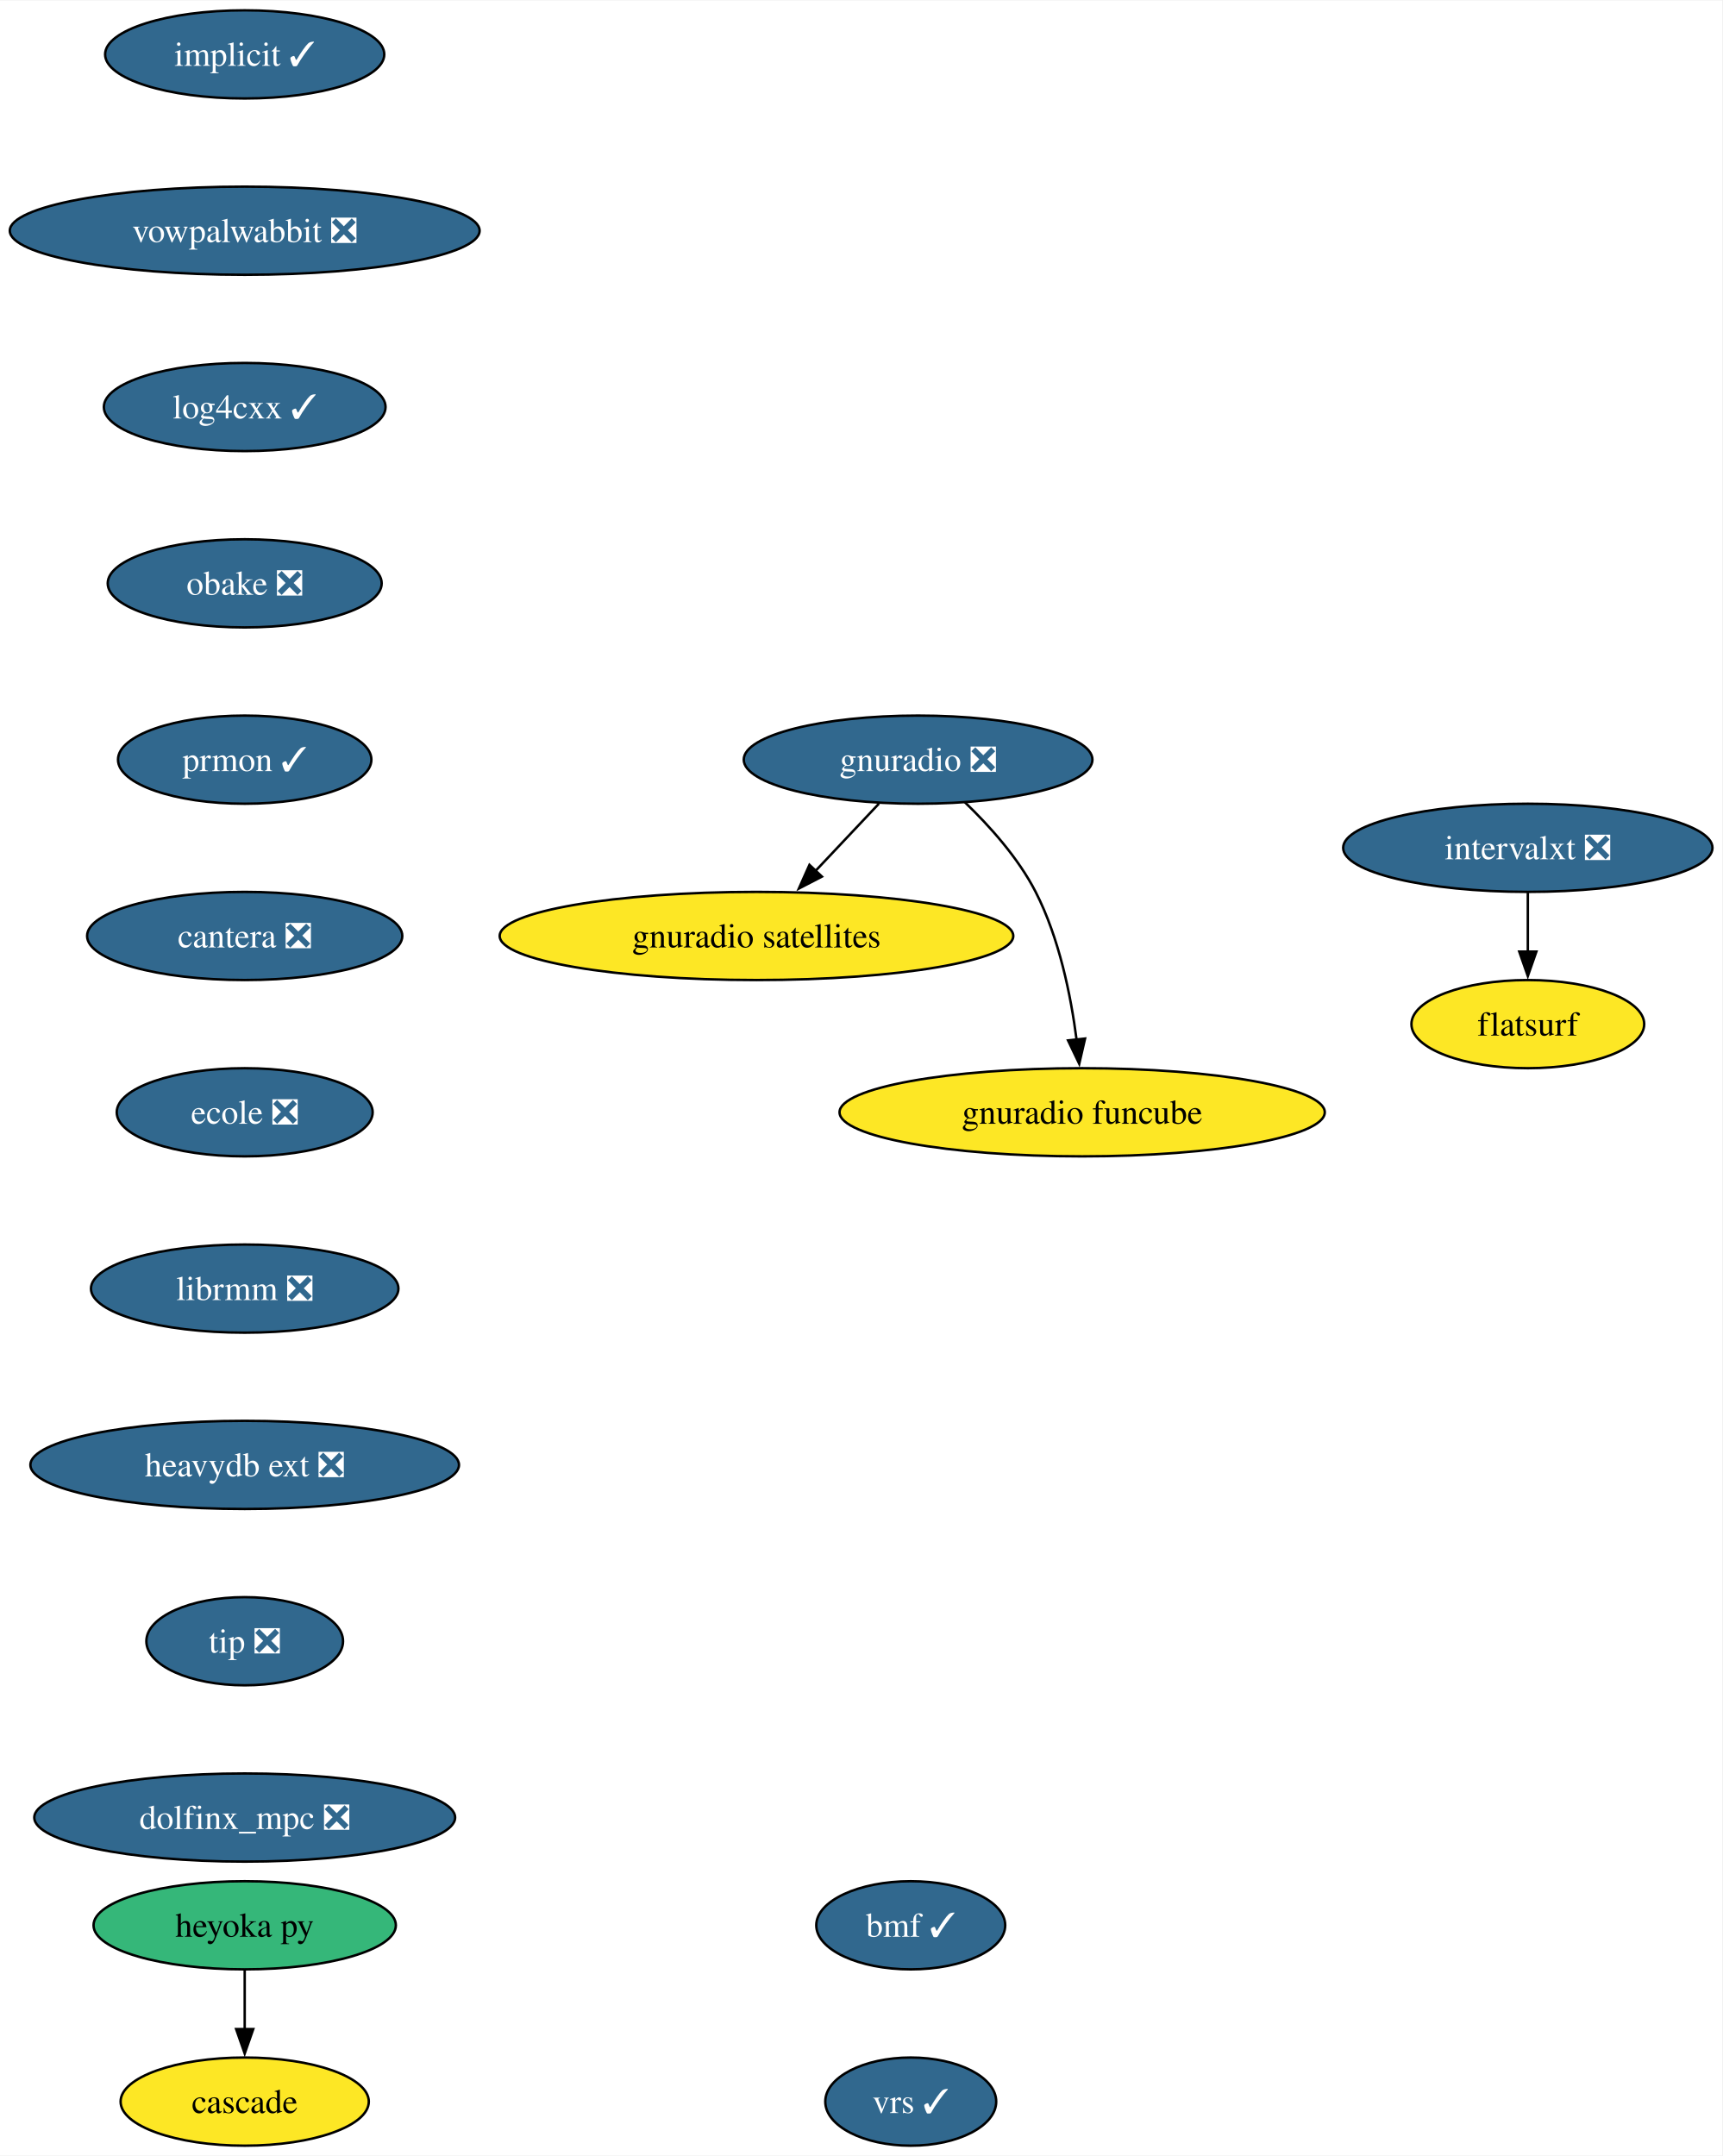
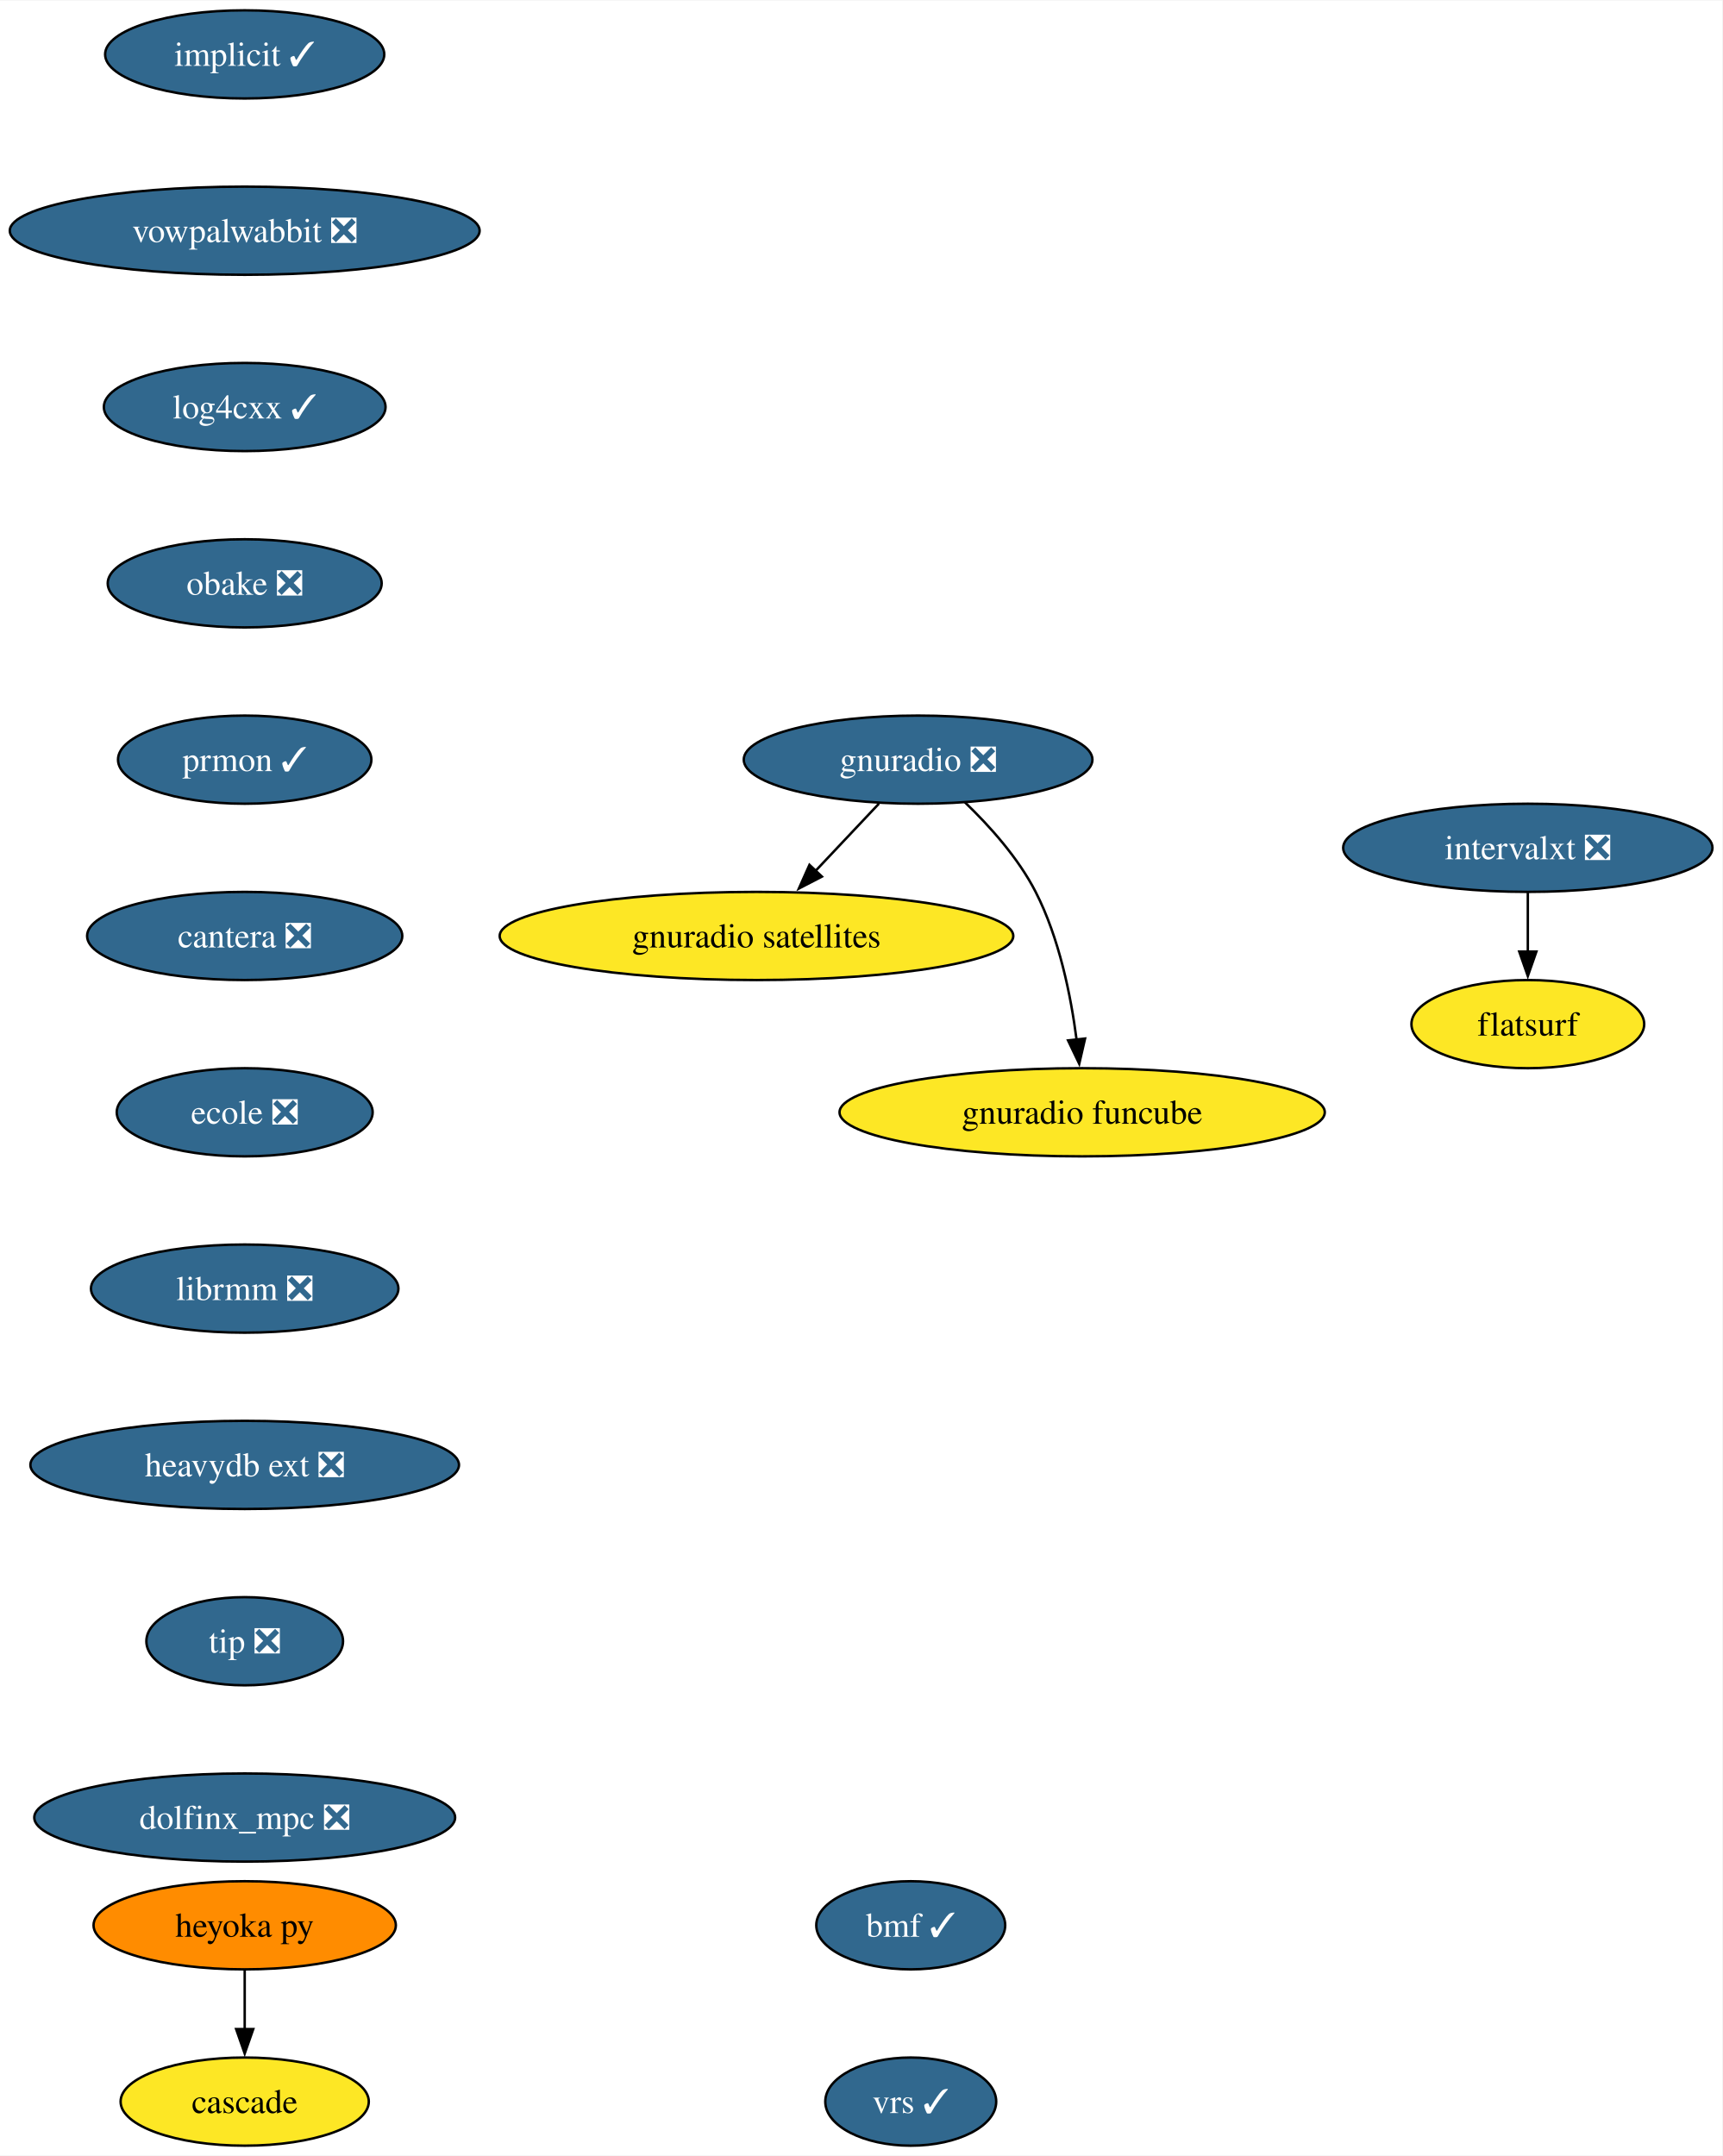
<svg xmlns="http://www.w3.org/2000/svg" xmlns:xlink="http://www.w3.org/1999/xlink" width="703pt" height="880pt" viewBox="0.00 0.00 703.34 880.00">
  <g id="graph0" class="graph" transform="scale(1 1) rotate(0) translate(4 876)">
    <polygon fill="white" stroke="none" points="-4,4 -4,-876 699.34,-876 699.34,4 -4,4" />
    <g id="node1" class="node">
      <g id="a_node1">
        <a xlink:href="https://github.com/conda-forge/implicit-feedstock/pull/105" xlink:title="implicit ✓">
          <ellipse fill="#31688e" stroke="black" cx="95.93" cy="-854" rx="57" ry="18" />
          <text text-anchor="middle" x="95.93" y="-849.33" font-family="Times,serif" font-size="14.00" fill="white">implicit ✓</text>
        </a>
      </g>
    </g>
    <g id="node2" class="node">
      <g id="a_node2">
        <a xlink:href="https://github.com/conda-forge/vowpalwabbit-feedstock/pull/89" xlink:title="vowpalwabbit ❎">
          <ellipse fill="#31688e" stroke="black" cx="95.93" cy="-782" rx="95.93" ry="18" />
          <text text-anchor="middle" x="95.93" y="-777.33" font-family="Times,serif" font-size="14.00" fill="white">vowpalwabbit ❎</text>
        </a>
      </g>
    </g>
    <g id="node3" class="node">
      <g id="a_node3">
        <a xlink:href="https://github.com/conda-forge/log4cxx-feedstock/pull/30" xlink:title="log4cxx ✓">
          <ellipse fill="#31688e" stroke="black" cx="95.93" cy="-710" rx="57.52" ry="18" />
          <text text-anchor="middle" x="95.93" y="-705.33" font-family="Times,serif" font-size="14.00" fill="white">log4cxx ✓</text>
        </a>
      </g>
    </g>
    <g id="node4" class="node">
      <g id="a_node4">
        <a xlink:href="https://github.com/conda-forge/obake-feedstock/pull/53" xlink:title="obake ❎">
          <ellipse fill="#31688e" stroke="black" cx="95.93" cy="-638" rx="55.94" ry="18" />
          <text text-anchor="middle" x="95.93" y="-633.33" font-family="Times,serif" font-size="14.00" fill="white">obake ❎</text>
        </a>
      </g>
    </g>
    <g id="node5" class="node">
      <g id="a_node5">
        <a xlink:href="https://github.com/conda-forge/prmon-feedstock/pull/30" xlink:title="prmon ✓">
          <ellipse fill="#31688e" stroke="black" cx="95.93" cy="-566" rx="51.74" ry="18" />
          <text text-anchor="middle" x="95.93" y="-561.33" font-family="Times,serif" font-size="14.00" fill="white">prmon ✓</text>
        </a>
      </g>
    </g>
    <g id="node9" class="node">
      <g id="a_node9">
        <a xlink:href="https://github.com/conda-forge/cantera-feedstock/pull/56" xlink:title="cantera ❎">
          <ellipse fill="#31688e" stroke="black" cx="95.93" cy="-494" rx="64.36" ry="18" />
          <text text-anchor="middle" x="95.93" y="-489.32" font-family="Times,serif" font-size="14.00" fill="white">cantera ❎</text>
        </a>
      </g>
    </g>
    <g id="node6" class="node">
      <g id="a_node6">
        <a xlink:href="https://github.com/conda-forge/gnuradio-feedstock/pull/296" xlink:title="gnuradio ❎">
          <ellipse fill="#31688e" stroke="black" cx="370.93" cy="-566" rx="71.2" ry="18" />
          <text text-anchor="middle" x="370.93" y="-561.33" font-family="Times,serif" font-size="14.00" fill="white">gnuradio ❎</text>
        </a>
      </g>
    </g>
    <g id="node7" class="node">
      <g id="a_node7">
        <a xlink:href="https://github.com/conda-forge/gnuradio-satellites-feedstock" xlink:title="gnuradio satellites">
          <ellipse fill="#fde725" stroke="black" cx="304.93" cy="-494" rx="104.87" ry="18" />
          <text text-anchor="middle" x="304.93" y="-489.32" font-family="Times,serif" font-size="14.00">gnuradio satellites</text>
        </a>
      </g>
    </g>
    <g id="edge5" class="edge">
      <path fill="none" stroke="black" d="M354.95,-548.05C347.12,-539.75 337.53,-529.58 328.86,-520.38" />
      <polygon fill="black" stroke="black" points="331.66,-518.25 322.25,-513.38 326.57,-523.05 331.66,-518.25" />
    </g>
    <g id="node8" class="node">
      <g id="a_node8">
        <a xlink:href="https://github.com/conda-forge/gnuradio-funcube-feedstock" xlink:title="gnuradio funcube">
          <ellipse fill="#fde725" stroke="black" cx="437.93" cy="-422" rx="99.08" ry="18" />
          <text text-anchor="middle" x="437.93" y="-417.32" font-family="Times,serif" font-size="14.00">gnuradio funcube</text>
        </a>
      </g>
    </g>
    <g id="edge6" class="edge">
      <path fill="none" stroke="black" d="M389.98,-548.65C400.06,-538.98 411.8,-525.92 418.93,-512 428.57,-493.17 433.32,-469.69 435.66,-451.58" />
      <polygon fill="black" stroke="black" points="439.12,-452.11 436.74,-441.79 432.17,-451.35 439.12,-452.11" />
    </g>
    <g id="node10" class="node">
      <g id="a_node10">
        <a xlink:href="https://github.com/conda-forge/ecole-feedstock/pull/45" xlink:title="ecole ❎">
          <ellipse fill="#31688e" stroke="black" cx="95.93" cy="-422" rx="52.26" ry="18" />
          <text text-anchor="middle" x="95.93" y="-417.32" font-family="Times,serif" font-size="14.00" fill="white">ecole ❎</text>
        </a>
      </g>
    </g>
    <g id="node13" class="node">
      <g id="a_node13">
        <a xlink:href="https://github.com/conda-forge/librmm-feedstock/pull/73" xlink:title="librmm ❎">
          <ellipse fill="#31688e" stroke="black" cx="95.93" cy="-350" rx="62.78" ry="18" />
          <text text-anchor="middle" x="95.93" y="-345.32" font-family="Times,serif" font-size="14.00" fill="white">librmm ❎</text>
        </a>
      </g>
    </g>
    <g id="node11" class="node">
      <g id="a_node11">
        <a xlink:href="https://github.com/conda-forge/heyoka.py-feedstock" xlink:title="heyoka py">
-           <ellipse fill="#35b779" stroke="black" cx="95.93" cy="-90" rx="61.73" ry="18" />
+           <ellipse fill="#ff8c00" stroke="black" cx="95.93" cy="-90" rx="61.73" ry="18" />
          <text text-anchor="middle" x="95.93" y="-85.33" font-family="Times,serif" font-size="14.00">heyoka py</text>
        </a>
      </g>
    </g>
    <g id="node12" class="node">
      <g id="a_node12">
        <a xlink:href="https://github.com/conda-forge/cascade-feedstock" xlink:title="cascade">
          <ellipse fill="#fde725" stroke="black" cx="95.93" cy="-18" rx="50.68" ry="18" />
          <text text-anchor="middle" x="95.93" y="-13.32" font-family="Times,serif" font-size="14.00">cascade</text>
        </a>
      </g>
    </g>
    <g id="edge9" class="edge">
      <path fill="none" stroke="black" d="M95.93,-71.7C95.93,-64.41 95.93,-55.73 95.93,-47.54" />
      <polygon fill="black" stroke="black" points="99.43,-47.62 95.93,-37.62 92.43,-47.62 99.43,-47.62" />
    </g>
    <g id="node14" class="node">
      <g id="a_node14">
        <a xlink:href="https://github.com/conda-forge/heavydb-ext-feedstock/pull/85" xlink:title="heavydb ext ❎">
          <ellipse fill="#31688e" stroke="black" cx="95.93" cy="-278" rx="87.51" ry="18" />
          <text text-anchor="middle" x="95.93" y="-273.32" font-family="Times,serif" font-size="14.00" fill="white">heavydb ext ❎</text>
        </a>
      </g>
    </g>
    <g id="node17" class="node">
      <g id="a_node17">
        <a xlink:href="https://github.com/conda-forge/tip-feedstock/pull/40" xlink:title="tip ❎">
          <ellipse fill="#31688e" stroke="black" cx="95.93" cy="-206" rx="40.16" ry="18" />
          <text text-anchor="middle" x="95.93" y="-201.33" font-family="Times,serif" font-size="14.00" fill="white">tip ❎</text>
        </a>
      </g>
    </g>
    <g id="node15" class="node">
      <g id="a_node15">
        <a xlink:href="https://github.com/conda-forge/intervalxt-feedstock/pull/24" xlink:title="intervalxt ❎">
          <ellipse fill="#31688e" stroke="black" cx="619.93" cy="-530" rx="75.41" ry="18" />
          <text text-anchor="middle" x="619.93" y="-525.33" font-family="Times,serif" font-size="14.00" fill="white">intervalxt ❎</text>
        </a>
      </g>
    </g>
    <g id="node16" class="node">
      <g id="a_node16">
        <a xlink:href="https://github.com/conda-forge/flatsurf-feedstock" xlink:title="flatsurf">
          <ellipse fill="#fde725" stroke="black" cx="619.93" cy="-458" rx="47.53" ry="18" />
          <text text-anchor="middle" x="619.93" y="-453.32" font-family="Times,serif" font-size="14.00">flatsurf</text>
        </a>
      </g>
    </g>
    <g id="edge12" class="edge">
      <path fill="none" stroke="black" d="M619.93,-511.7C619.93,-504.41 619.93,-495.73 619.93,-487.54" />
      <polygon fill="black" stroke="black" points="623.43,-487.62 619.93,-477.62 616.43,-487.62 623.43,-487.62" />
    </g>
    <g id="node18" class="node">
      <g id="a_node18">
        <a xlink:href="https://github.com/conda-forge/dolfinx_mpc-feedstock/pull/29" xlink:title="dolfinx_mpc ❎">
          <ellipse fill="#31688e" stroke="black" cx="95.93" cy="-134" rx="85.93" ry="18" />
          <text text-anchor="middle" x="95.93" y="-129.32" font-family="Times,serif" font-size="14.00" fill="white">dolfinx_mpc ❎</text>
        </a>
      </g>
    </g>
    <g id="node19" class="node">
      <g id="a_node19">
        <a xlink:href="https://github.com/conda-forge/bmf-feedstock/pull/35" xlink:title="bmf ✓">
          <ellipse fill="#31688e" stroke="black" cx="367.93" cy="-90" rx="38.58" ry="18" />
          <text text-anchor="middle" x="367.93" y="-85.33" font-family="Times,serif" font-size="14.00" fill="white">bmf ✓</text>
        </a>
      </g>
    </g>
    <g id="node20" class="node">
      <g id="a_node20">
        <a xlink:href="https://github.com/conda-forge/vrs-feedstock/pull/12" xlink:title="vrs ✓">
          <ellipse fill="#31688e" stroke="black" cx="367.93" cy="-18" rx="34.9" ry="18" />
          <text text-anchor="middle" x="367.93" y="-13.32" font-family="Times,serif" font-size="14.00" fill="white">vrs ✓</text>
        </a>
      </g>
    </g>
  </g>
</svg>
